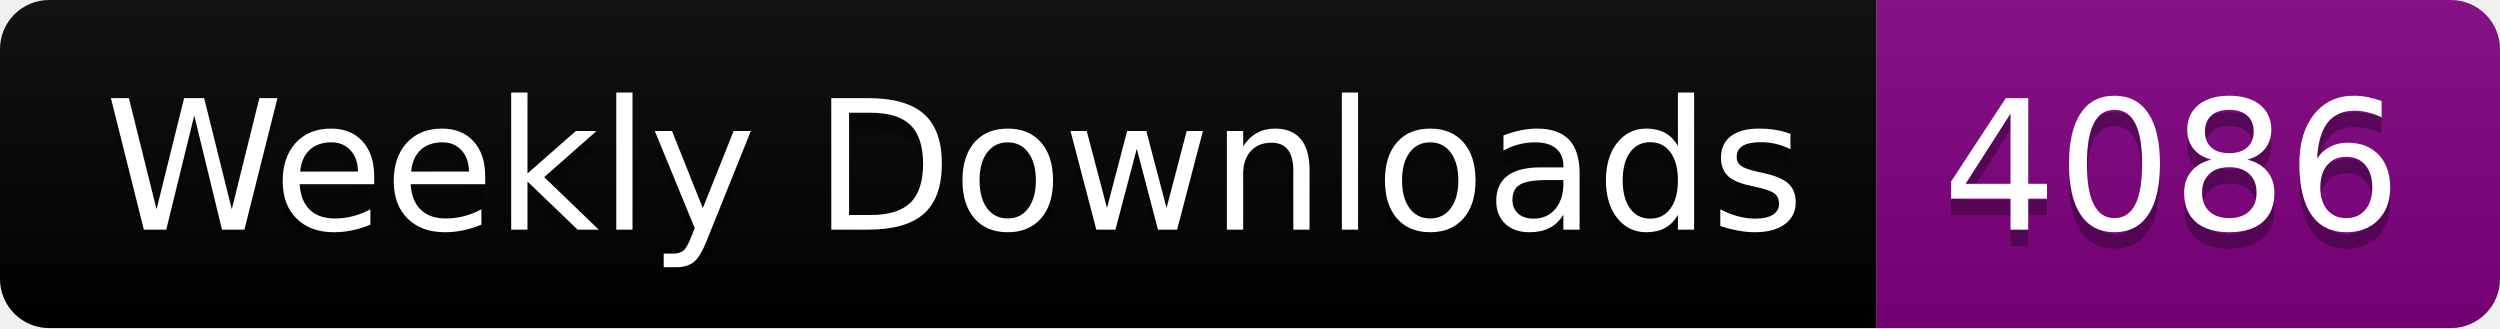
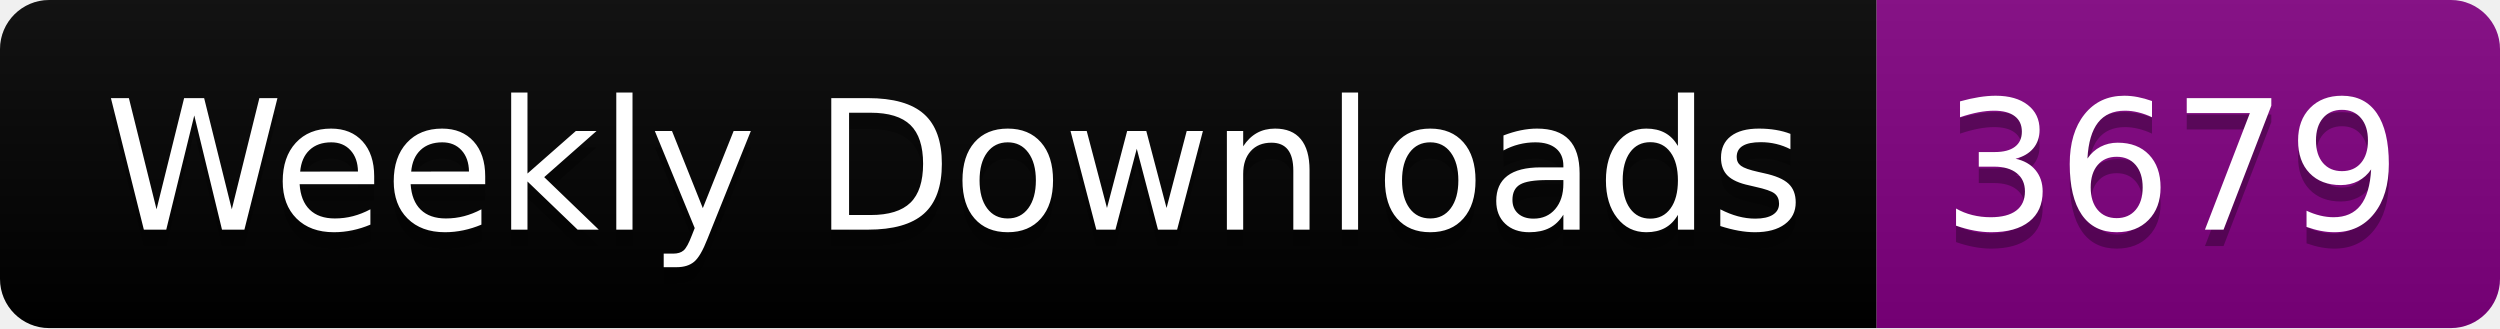
<svg xmlns="http://www.w3.org/2000/svg" width="152.4" height="20">
  <linearGradient id="smooth" x2="0" y2="100%">
    <stop offset="0" stop-color="#bbb" stop-opacity=".1" />
    <stop offset="1" stop-opacity=".1" />
  </linearGradient>
  <clipPath id="round">
    <rect width="152.4" height="20" rx="3" fill="#fff" />
  </clipPath>
  <g clip-path="url(#round)">
    <rect width="114.4" height="20" fill="black" />
    <rect x="114.4" width="38.0" height="20" fill="purple" />
    <rect width="152.4" height="20" fill="url(#smooth)" />
  </g>
  <g fill="#fff" text-anchor="middle" font-family="DejaVu Sans,Verdana,Geneva,sans-serif" font-size="110">
    <text x="582.0" y="150" fill="#010101" fill-opacity=".3" transform="scale(0.1)" textLength="1044.0" lengthAdjust="spacing">Weekly Downloads</text>
    <text x="582.0" y="140" transform="scale(0.1)" textLength="1044.0" lengthAdjust="spacing">Weekly Downloads</text>
-     <text x="1324.0" y="150" fill="#010101" fill-opacity=".3" transform="scale(0.1)" textLength="280.0" lengthAdjust="spacing">4086</text>
-     <text x="1324.0" y="140" transform="scale(0.1)" textLength="280.0" lengthAdjust="spacing">4086</text>
+     <text x="1324.0" y="150" fill="#010101" fill-opacity=".3" transform="scale(0.1)" textLength="280.0" lengthAdjust="spacing">3679</text>
+     <text x="1324.0" y="140" transform="scale(0.1)" textLength="280.0" lengthAdjust="spacing">3679</text>
  </g>
</svg>
